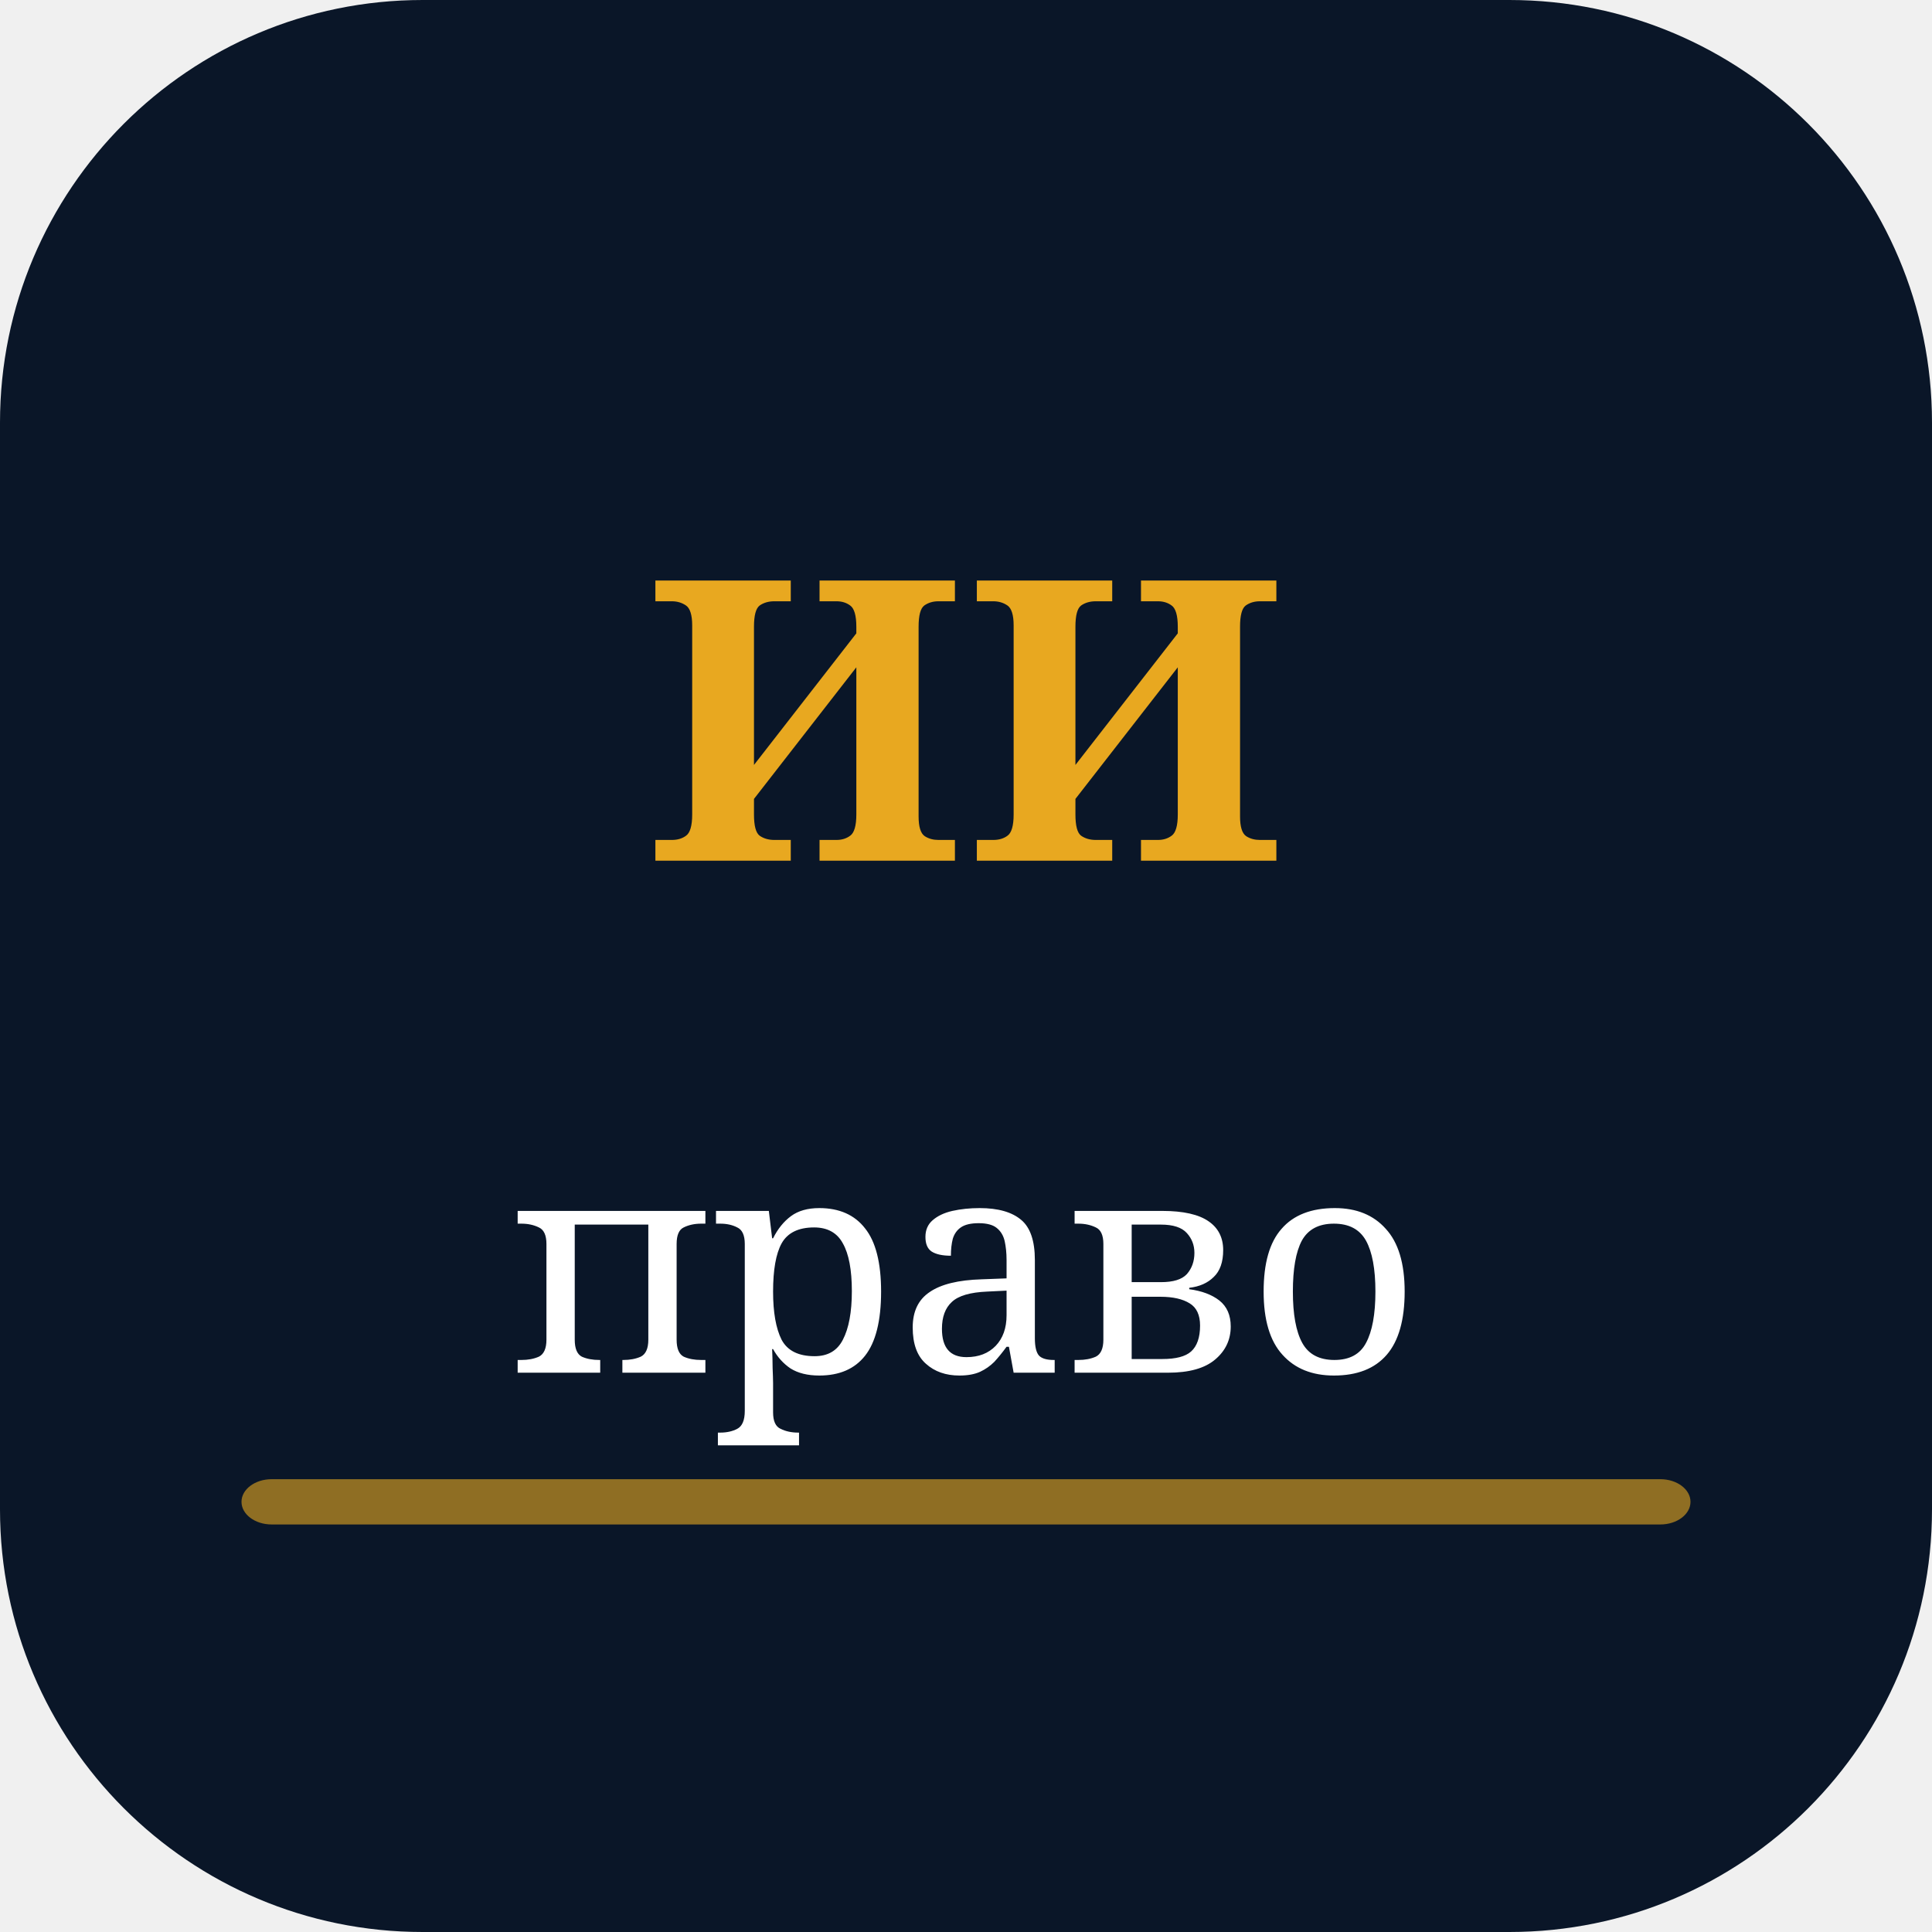
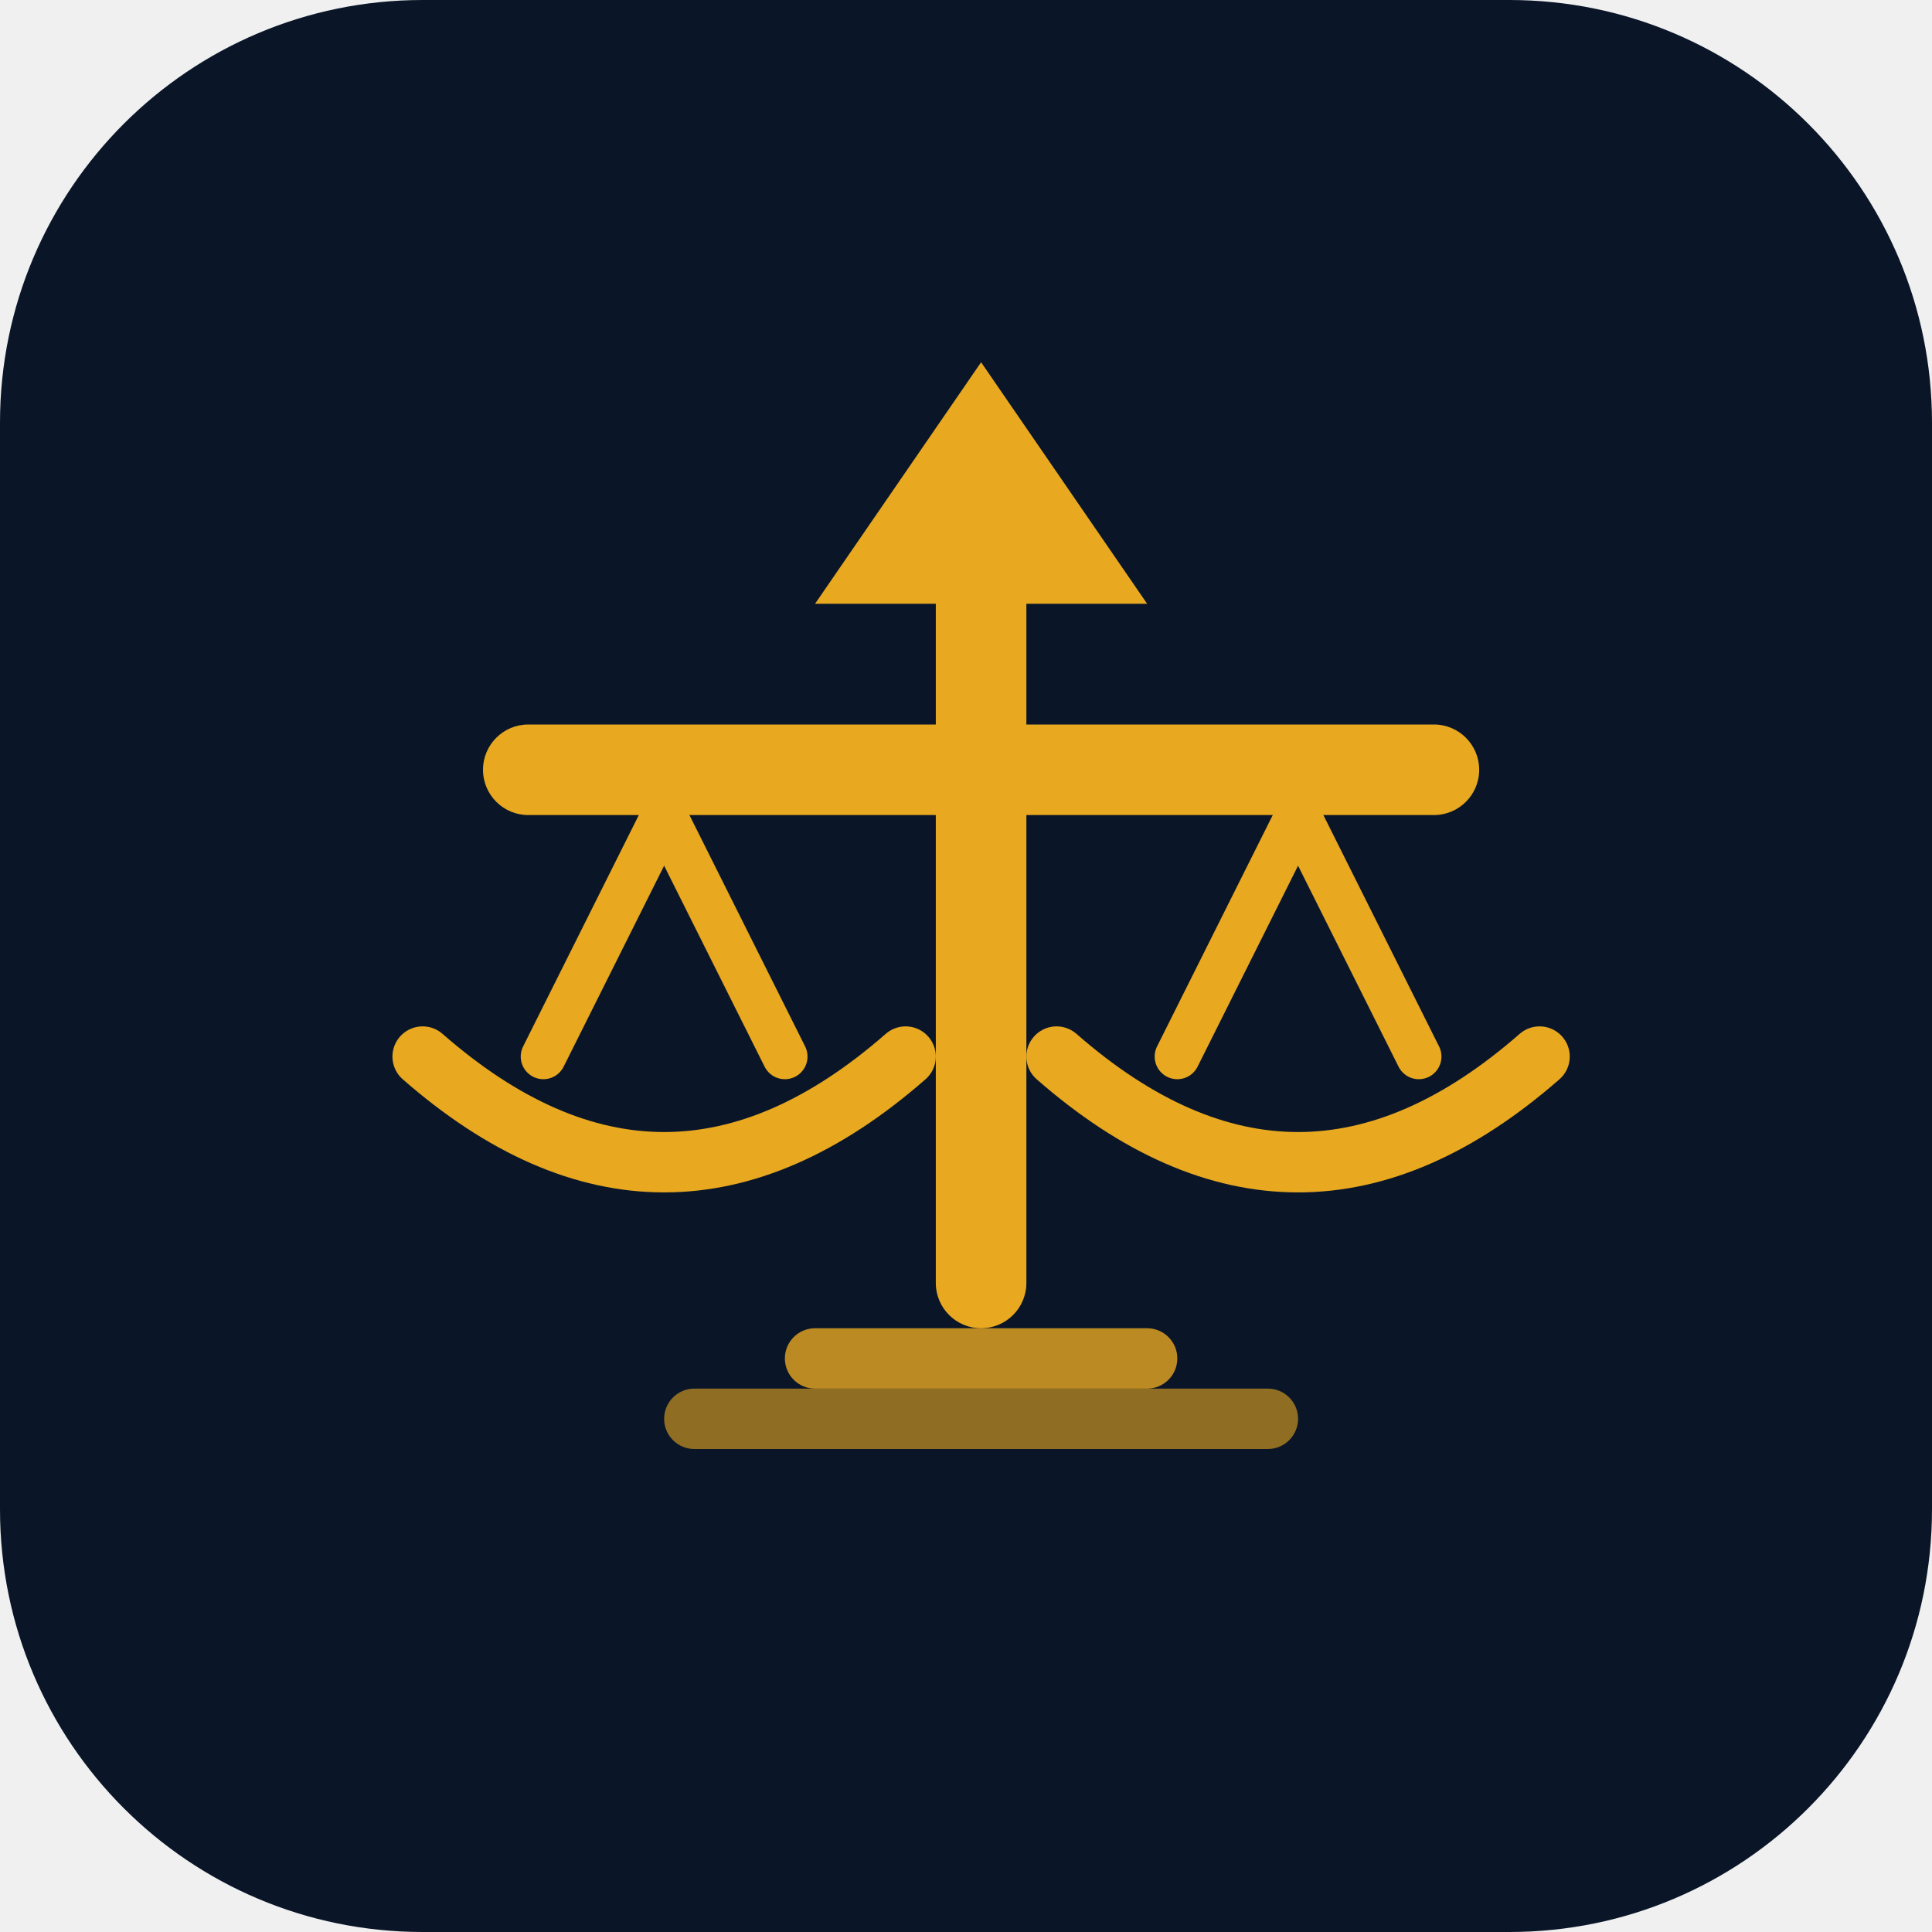
<svg xmlns="http://www.w3.org/2000/svg" viewBox="0 0 64 64">
  <rect width="64" height="64" rx="14" fill="#0a1628" />
-   <text x="32" y="24" font-family="Georgia, serif" font-size="13" font-weight="bold" fill="#e8a820" text-anchor="middle" dominant-baseline="middle">ИИ</text>
-   <text x="32" y="42" font-family="Georgia, serif" font-size="10" fill="#ffffff" text-anchor="middle" dominant-baseline="middle">право</text>
-   <rect x="8" y="49" width="48" height="1.5" rx="1" fill="#e8a820" opacity="0.6" />
+   <rect x="31" y="18" width="3" height="26" rx="1.5" fill="#e8a820" />
+   <polygon points="32.5,12 27,20 38,20" fill="#e8a820" />
+   <rect x="16" y="24" width="33" height="3" rx="1.5" fill="#e8a820" />
+   <line x1="22" y1="27" x2="18" y2="35" stroke="#e8a820" stroke-width="1.5" stroke-linecap="round" />
+   <line x1="22" y1="27" x2="26" y2="35" stroke="#e8a820" stroke-width="1.5" stroke-linecap="round" />
+   <line x1="43" y1="27" x2="39" y2="35" stroke="#e8a820" stroke-width="1.5" stroke-linecap="round" />
+   <line x1="43" y1="27" x2="47" y2="35" stroke="#e8a820" stroke-width="1.5" stroke-linecap="round" />
+   <path d="M14 35 Q22 42 30 35" stroke="#e8a820" stroke-width="2" fill="none" stroke-linecap="round" />
+   <path d="M35 35 Q43 42 51 35" stroke="#e8a820" stroke-width="2" fill="none" stroke-linecap="round" />
+   <rect x="26" y="44" width="13" height="2" rx="1" fill="#e8a820" opacity="0.8" />
+   <rect x="22" y="46" width="21" height="2" rx="1" fill="#e8a820" opacity="0.6" />
</svg>
